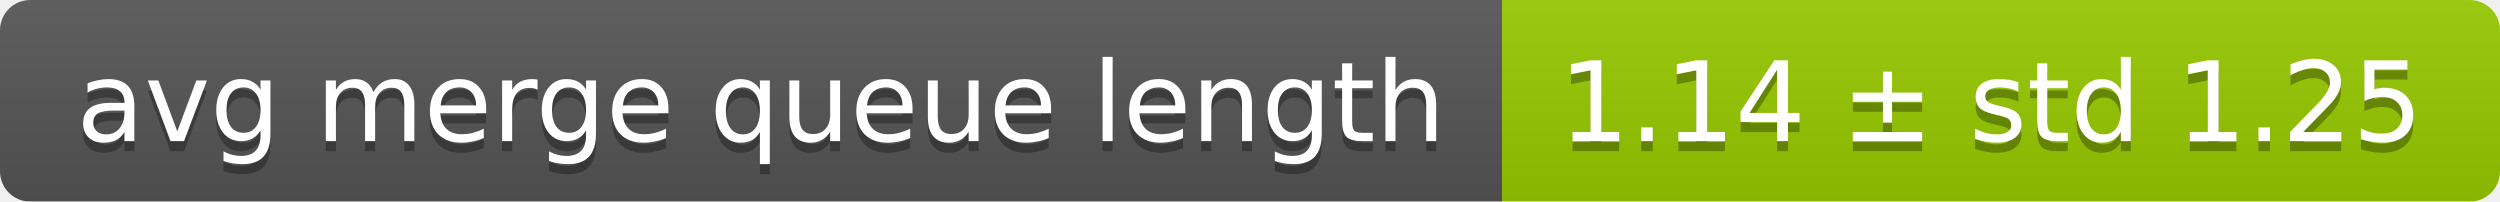
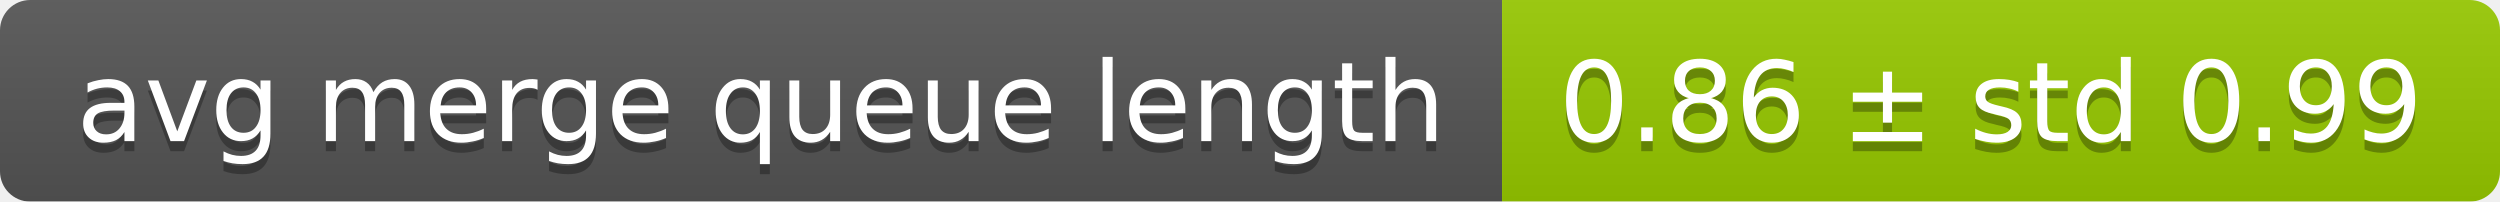
<svg xmlns="http://www.w3.org/2000/svg" width="248" height="20">
  <linearGradient id="smooth" x2="0" y2="100%">
    <stop offset="0" stop-color="#bbb" stop-opacity=".1" />
    <stop offset="1" stop-opacity=".1" />
  </linearGradient>
  <mask id="round">
    <rect width="248" height="20" rx="3" fill="#fff" />
  </mask>
  <g mask="url(#round)">
    <rect width="149" height="20" fill="#555" />
    <rect x="149" width="99" height="20" fill="#97ca00" />
    <rect width="248" height="20" fill="url(#smooth)" />
  </g>
  <g fill="#fff" text-anchor="middle" font-family="DejaVu Sans,Verdana,Geneva,sans-serif" font-size="11">
    <text x="75.5" y="15" fill="#010101" fill-opacity=".3">avg merge queue length</text>
    <text x="75.5" y="14">avg merge queue length</text>
-     <text x="197.5" y="15" fill="#010101" fill-opacity=".3">1.14 ± std 1.25</text>
-     <text x="197.5" y="14">1.14 ± std 1.25</text>
+     <text x="197.5" y="15" fill="#010101" fill-opacity=".3">0.86 ± std 0.99</text>
+     <text x="197.5" y="14">0.86 ± std 0.99</text>
  </g>
</svg>
